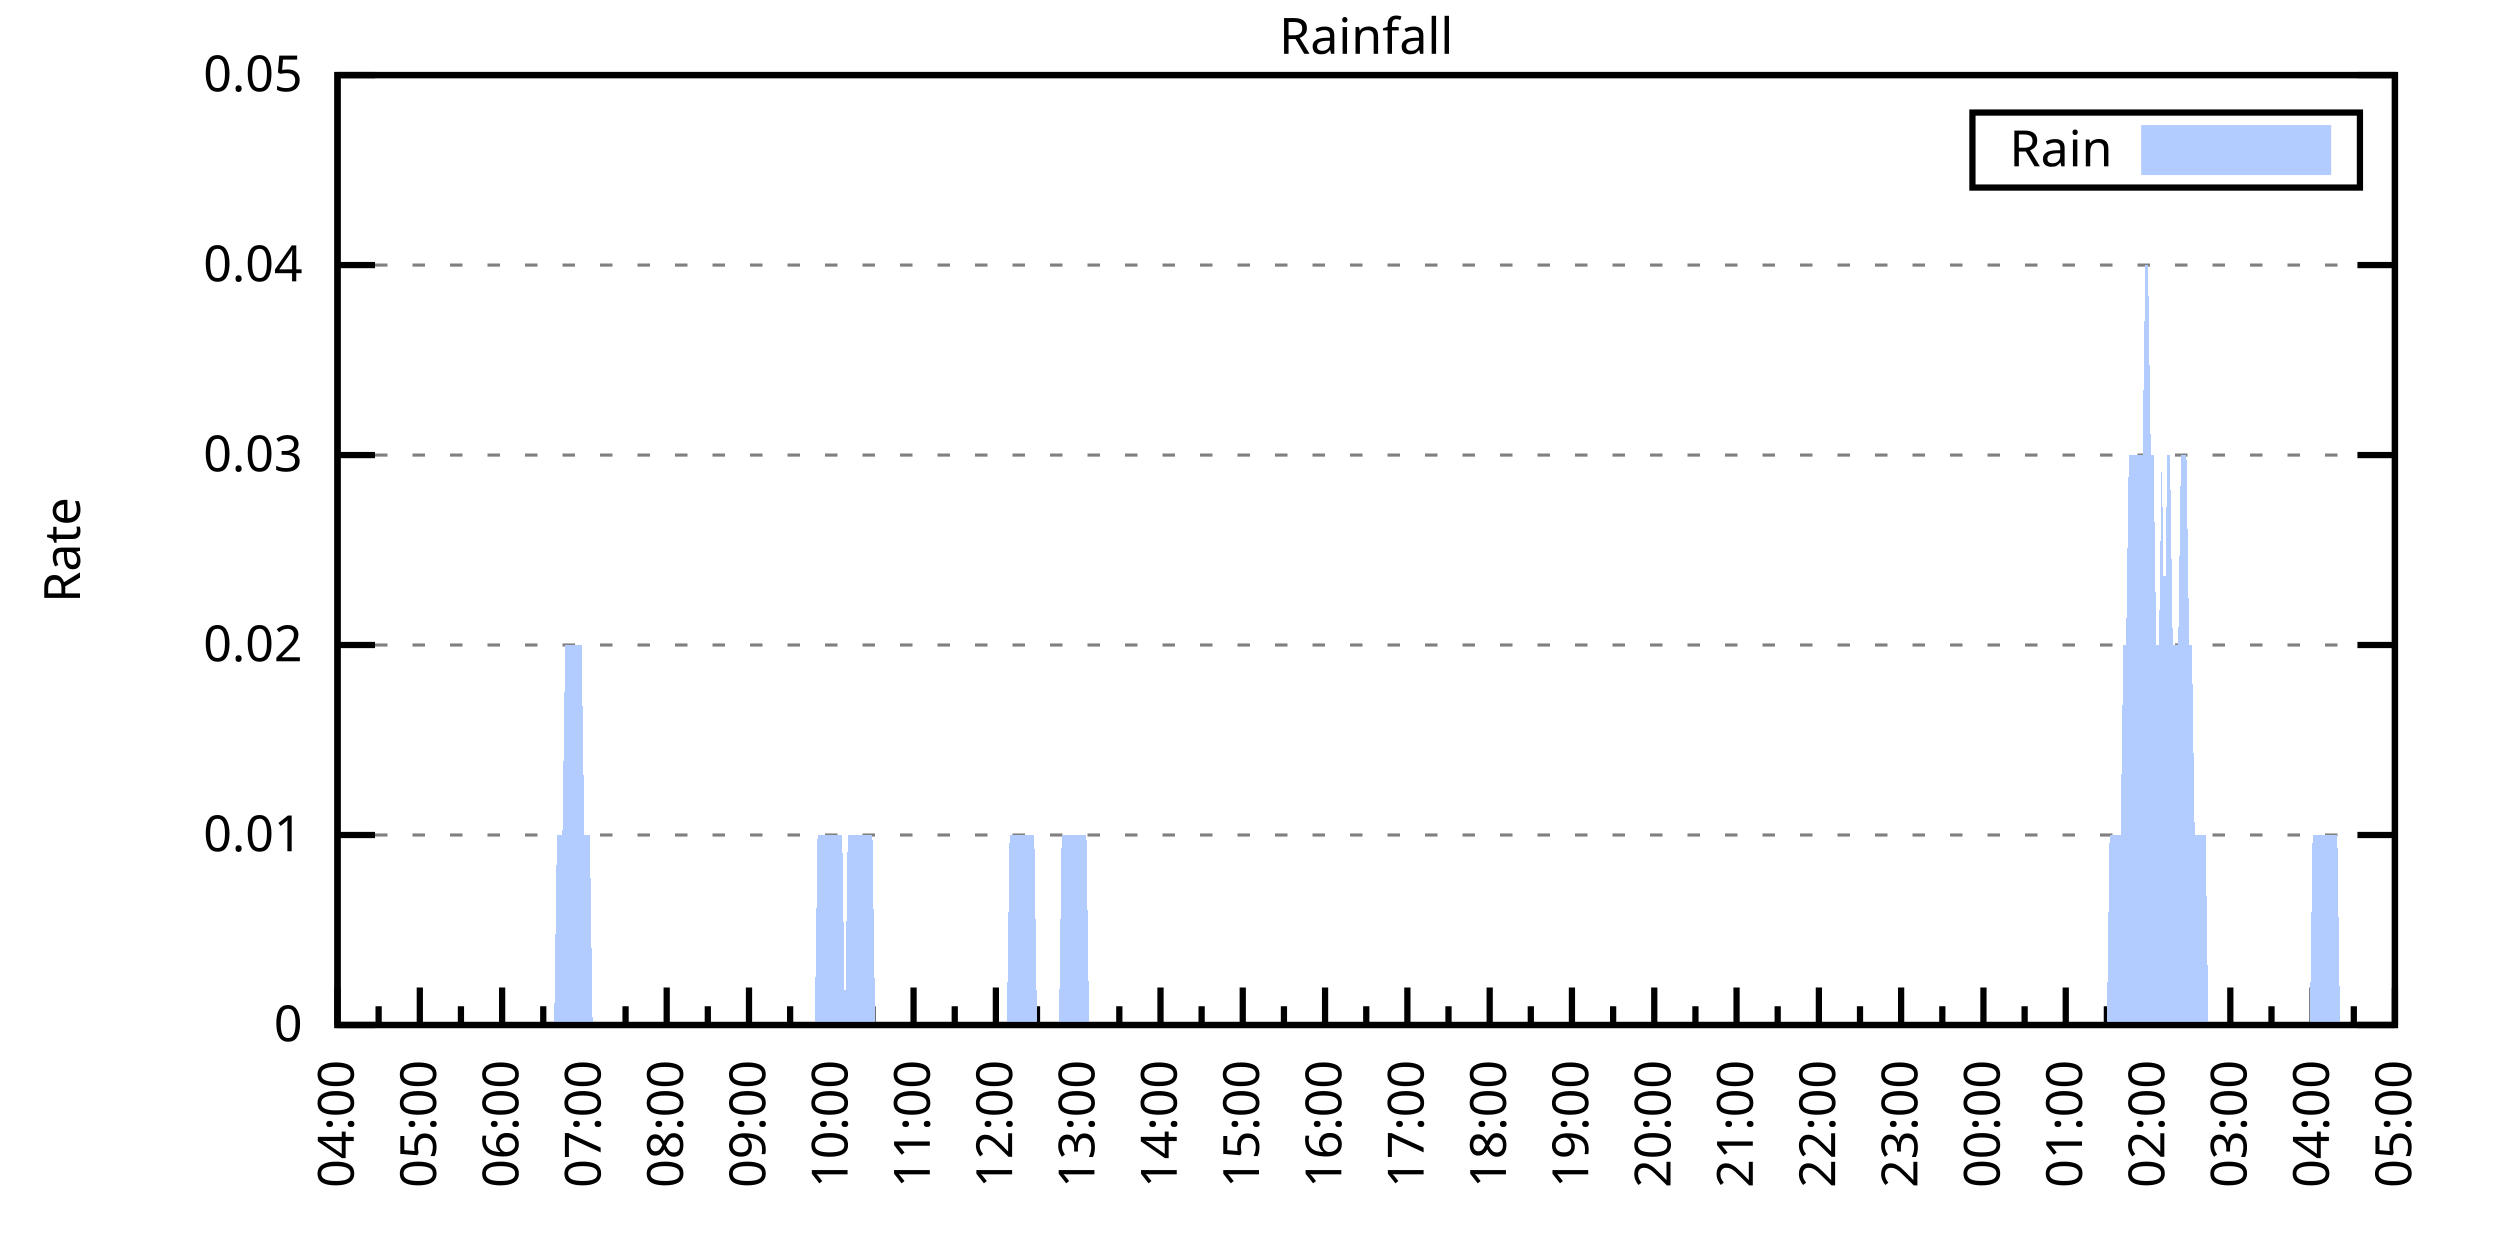
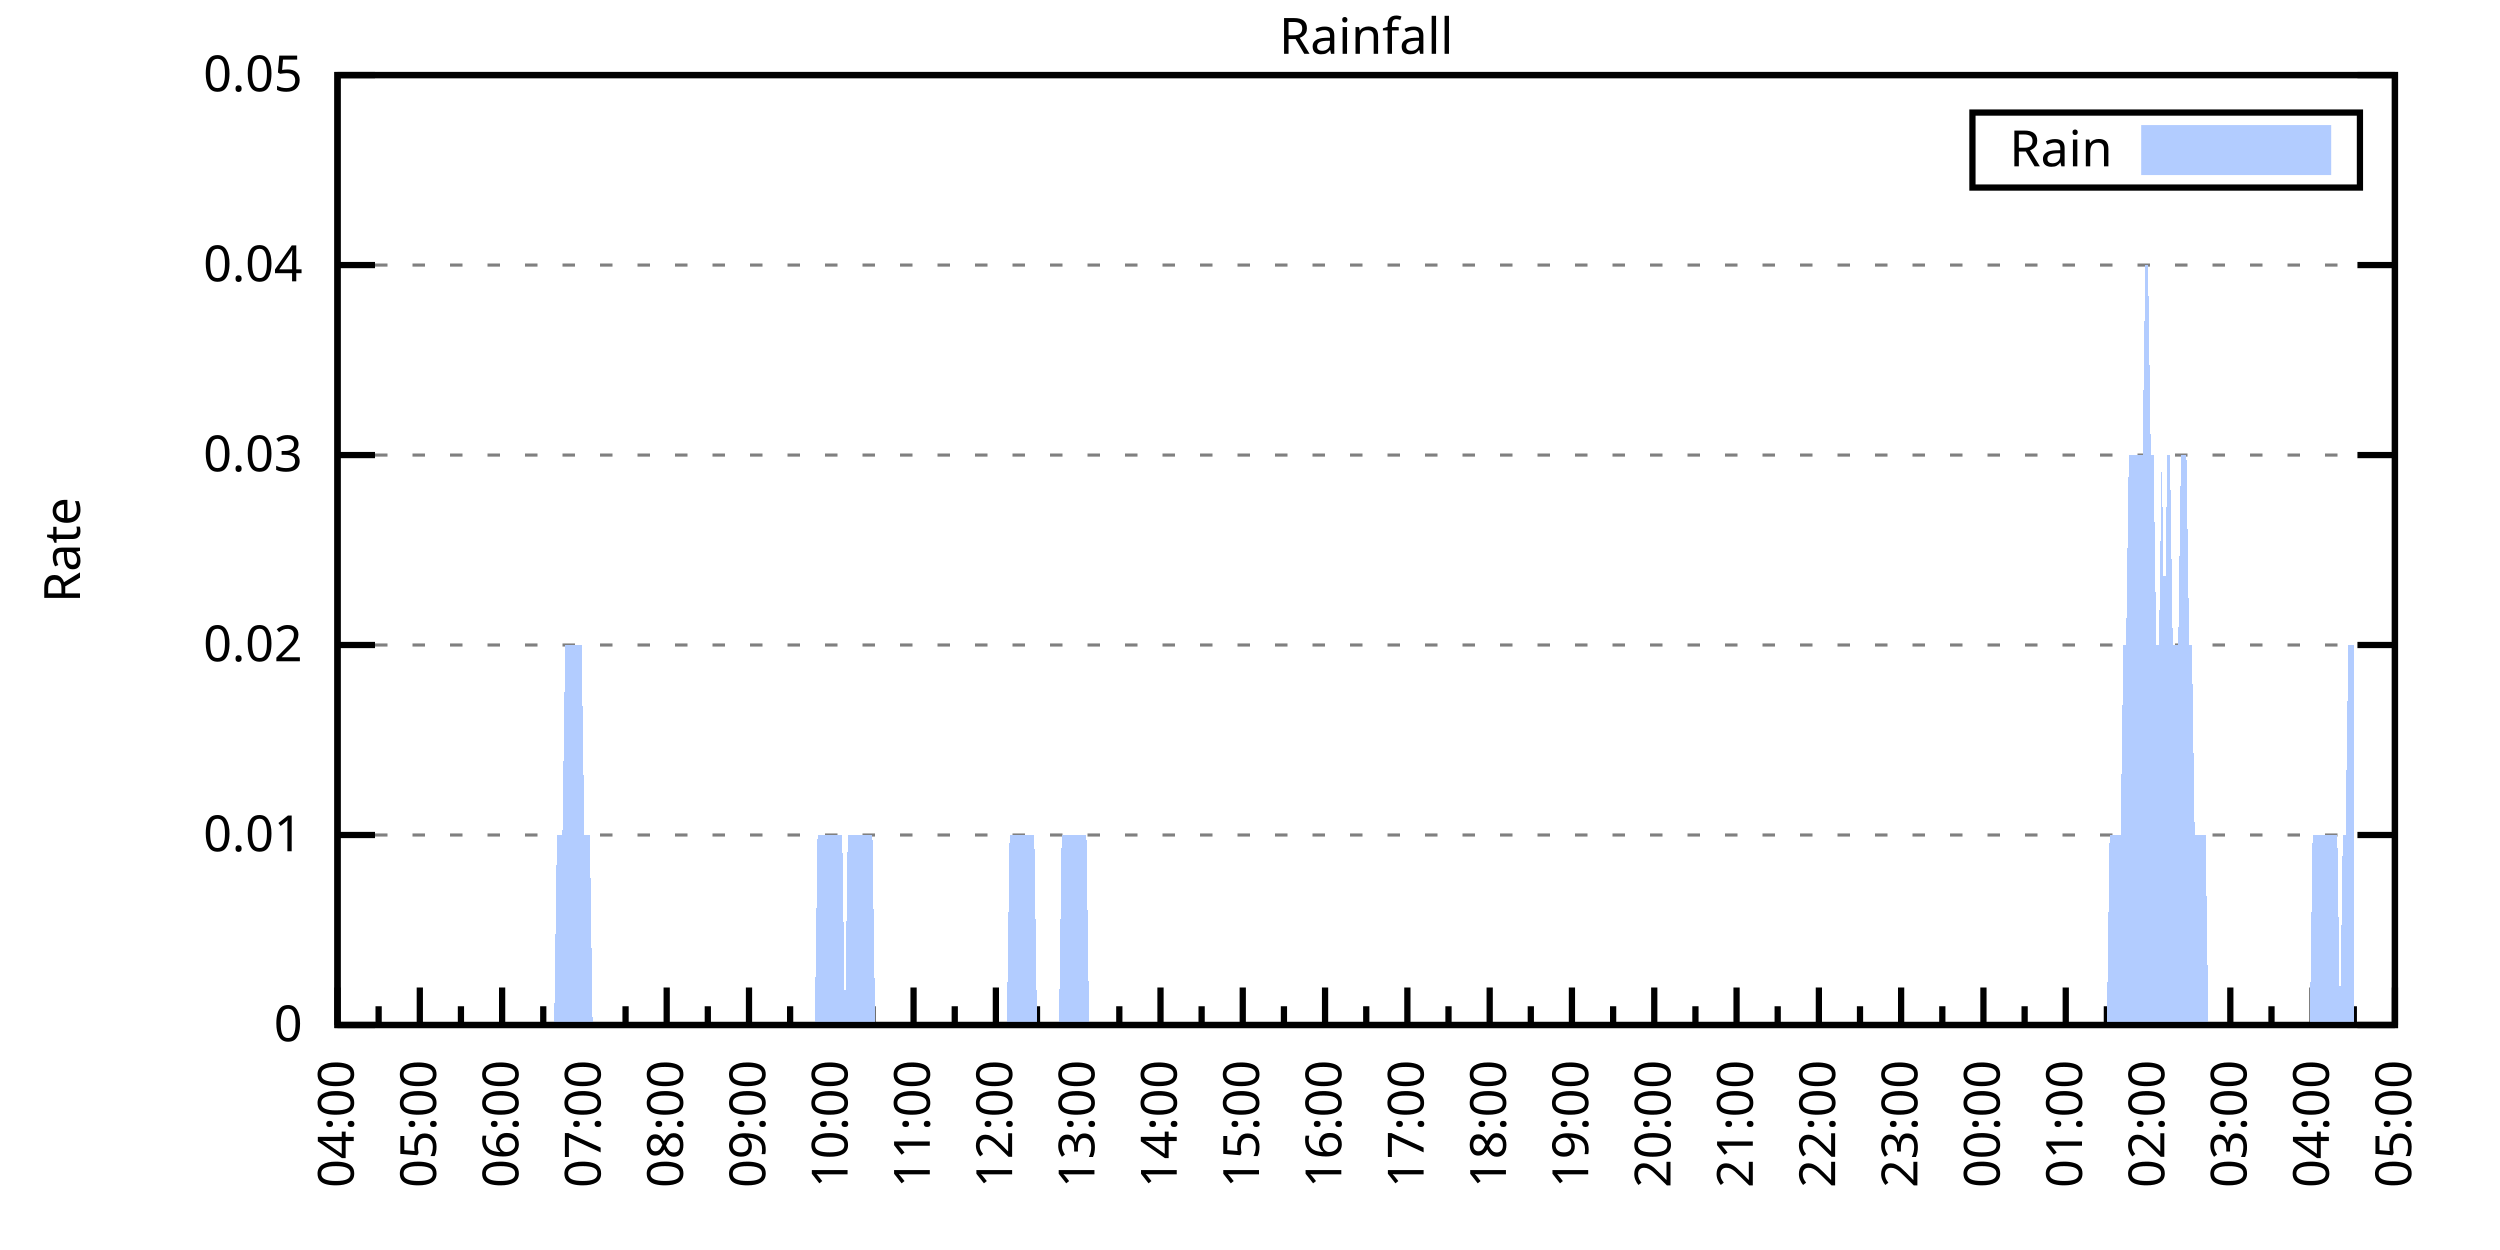
<svg xmlns="http://www.w3.org/2000/svg" xmlns:xlink="http://www.w3.org/1999/xlink" width="400" height="200" viewBox="0 0 400 200">
  <g id="gnuplot_canvas">
    <rect x="0" y="0" width="400" height="200" fill="none" />
    <defs>
      <circle id="gpDot" r="0.5" stroke-width="0.5" stroke="currentColor" />
      <path id="gpPt0" stroke-width="0.333" stroke="currentColor" d="M-1,0 h2 M0,-1 v2" />
      <path id="gpPt1" stroke-width="0.333" stroke="currentColor" d="M-1,-1 L1,1 M1,-1 L-1,1" />
      <path id="gpPt2" stroke-width="0.333" stroke="currentColor" d="M-1,0 L1,0 M0,-1 L0,1 M-1,-1 L1,1 M-1,1 L1,-1" />
      <rect id="gpPt3" stroke-width="0.333" stroke="currentColor" x="-1" y="-1" width="2" height="2" />
      <rect id="gpPt4" stroke-width="0.333" stroke="currentColor" fill="currentColor" x="-1" y="-1" width="2" height="2" />
      <circle id="gpPt5" stroke-width="0.333" stroke="currentColor" cx="0" cy="0" r="1" />
      <use xlink:href="#gpPt5" id="gpPt6" fill="currentColor" stroke="none" />
      <path id="gpPt7" stroke-width="0.333" stroke="currentColor" d="M0,-1.33 L-1.33,0.67 L1.33,0.67 z" />
      <use xlink:href="#gpPt7" id="gpPt8" fill="currentColor" stroke="none" />
      <use xlink:href="#gpPt7" id="gpPt9" stroke="currentColor" transform="rotate(180)" />
      <use xlink:href="#gpPt9" id="gpPt10" fill="currentColor" stroke="none" />
      <use xlink:href="#gpPt3" id="gpPt11" stroke="currentColor" transform="rotate(45)" />
      <use xlink:href="#gpPt11" id="gpPt12" fill="currentColor" stroke="none" />
      <path id="gpPt13" stroke-width="0.333" stroke="currentColor" d="M0,1.330 L1.265,0.411 L0.782,-1.067 L-0.782,-1.076 L-1.265,0.411 z" />
      <use xlink:href="#gpPt13" id="gpPt14" fill="currentColor" stroke="none" />
      <filter id="textbox" filterUnits="objectBoundingBox" x="0" y="0" height="1" width="1">
        <feFlood flood-color="white" flood-opacity="1" result="bgnd" />
        <feComposite in="SourceGraphic" in2="bgnd" operator="atop" />
      </filter>
      <filter id="greybox" filterUnits="objectBoundingBox" x="0" y="0" height="1" width="1">
        <feFlood flood-color="lightgrey" flood-opacity="1" result="grey" />
        <feComposite in="SourceGraphic" in2="grey" operator="atop" />
      </filter>
    </defs>
    <g fill="none" color="white" stroke="currentColor" stroke-width="1.00" stroke-linecap="butt" stroke-linejoin="miter">
</g>
    <g fill="none" color="black" stroke="currentColor" stroke-width="1.00" stroke-linecap="butt" stroke-linejoin="miter">
      <g stroke="none" shape-rendering="crispEdges">
        <polygon fill="rgb(255, 255, 255)" points="54.00,164.00 383.18,164.00 383.18,12.02 54.00,12.02 " />
      </g>
    </g>
    <g fill="none" color="black" stroke="currentColor" stroke-width="1.00" stroke-linecap="butt" stroke-linejoin="miter">
</g>
    <g fill="none" color="black" stroke="black" stroke-width="0.50" stroke-linecap="butt" stroke-linejoin="miter">
</g>
    <g fill="none" color="gray" stroke="currentColor" stroke-width="0.50" stroke-linecap="butt" stroke-linejoin="miter">
      <path stroke="gray" stroke-dasharray="2,4" class="gridline" d="M54.00,164.00 L383.19,164.00  " />
    </g>
    <g fill="none" color="gray" stroke="gray" stroke-width="1.00" stroke-linecap="butt" stroke-linejoin="miter">
</g>
    <g fill="none" color="black" stroke="currentColor" stroke-width="1.00" stroke-linecap="butt" stroke-linejoin="miter">
      <path stroke="black" d="M54.00,164.00 L60.00,164.00 M383.19,164.00 L377.19,164.00  " />
      <g transform="translate(48.40,166.60)" stroke="none" fill="black" font-family="Sans" font-size="8.00" text-anchor="end">
        <text>
          <tspan font-family="Sans"> 0</tspan>
        </text>
      </g>
    </g>
    <g fill="none" color="black" stroke="currentColor" stroke-width="1.00" stroke-linecap="butt" stroke-linejoin="miter">
</g>
    <g fill="none" color="black" stroke="black" stroke-width="0.50" stroke-linecap="butt" stroke-linejoin="miter">
</g>
    <g fill="none" color="gray" stroke="currentColor" stroke-width="0.50" stroke-linecap="butt" stroke-linejoin="miter">
      <path stroke="gray" stroke-dasharray="2,4" class="gridline" d="M54.00,133.60 L383.19,133.60  " />
    </g>
    <g fill="none" color="gray" stroke="gray" stroke-width="1.00" stroke-linecap="butt" stroke-linejoin="miter">
</g>
    <g fill="none" color="black" stroke="currentColor" stroke-width="1.00" stroke-linecap="butt" stroke-linejoin="miter">
      <path stroke="black" d="M54.00,133.60 L60.00,133.60 M383.19,133.60 L377.19,133.60  " />
      <g transform="translate(48.40,136.20)" stroke="none" fill="black" font-family="Sans" font-size="8.00" text-anchor="end">
        <text>
          <tspan font-family="Sans"> 0.01</tspan>
        </text>
      </g>
    </g>
    <g fill="none" color="black" stroke="currentColor" stroke-width="1.00" stroke-linecap="butt" stroke-linejoin="miter">
</g>
    <g fill="none" color="black" stroke="black" stroke-width="0.50" stroke-linecap="butt" stroke-linejoin="miter">
</g>
    <g fill="none" color="gray" stroke="currentColor" stroke-width="0.50" stroke-linecap="butt" stroke-linejoin="miter">
      <path stroke="gray" stroke-dasharray="2,4" class="gridline" d="M54.00,103.20 L383.19,103.20  " />
    </g>
    <g fill="none" color="gray" stroke="gray" stroke-width="1.00" stroke-linecap="butt" stroke-linejoin="miter">
</g>
    <g fill="none" color="black" stroke="currentColor" stroke-width="1.00" stroke-linecap="butt" stroke-linejoin="miter">
      <path stroke="black" d="M54.00,103.20 L60.00,103.20 M383.19,103.20 L377.19,103.20  " />
      <g transform="translate(48.40,105.80)" stroke="none" fill="black" font-family="Sans" font-size="8.00" text-anchor="end">
        <text>
          <tspan font-family="Sans"> 0.02</tspan>
        </text>
      </g>
    </g>
    <g fill="none" color="black" stroke="currentColor" stroke-width="1.00" stroke-linecap="butt" stroke-linejoin="miter">
</g>
    <g fill="none" color="black" stroke="black" stroke-width="0.50" stroke-linecap="butt" stroke-linejoin="miter">
</g>
    <g fill="none" color="gray" stroke="currentColor" stroke-width="0.50" stroke-linecap="butt" stroke-linejoin="miter">
      <path stroke="gray" stroke-dasharray="2,4" class="gridline" d="M54.00,72.81 L383.19,72.81  " />
    </g>
    <g fill="none" color="gray" stroke="gray" stroke-width="1.00" stroke-linecap="butt" stroke-linejoin="miter">
</g>
    <g fill="none" color="black" stroke="currentColor" stroke-width="1.00" stroke-linecap="butt" stroke-linejoin="miter">
      <path stroke="black" d="M54.00,72.81 L60.00,72.81 M383.19,72.81 L377.19,72.81  " />
      <g transform="translate(48.40,75.41)" stroke="none" fill="black" font-family="Sans" font-size="8.00" text-anchor="end">
        <text>
          <tspan font-family="Sans"> 0.03</tspan>
        </text>
      </g>
    </g>
    <g fill="none" color="black" stroke="currentColor" stroke-width="1.00" stroke-linecap="butt" stroke-linejoin="miter">
</g>
    <g fill="none" color="black" stroke="black" stroke-width="0.50" stroke-linecap="butt" stroke-linejoin="miter">
</g>
    <g fill="none" color="gray" stroke="currentColor" stroke-width="0.50" stroke-linecap="butt" stroke-linejoin="miter">
      <path stroke="gray" stroke-dasharray="2,4" class="gridline" d="M54.00,42.41 L383.19,42.41  " />
    </g>
    <g fill="none" color="gray" stroke="gray" stroke-width="1.00" stroke-linecap="butt" stroke-linejoin="miter">
</g>
    <g fill="none" color="black" stroke="currentColor" stroke-width="1.00" stroke-linecap="butt" stroke-linejoin="miter">
      <path stroke="black" d="M54.00,42.41 L60.00,42.41 M383.19,42.41 L377.19,42.41  " />
      <g transform="translate(48.40,45.01)" stroke="none" fill="black" font-family="Sans" font-size="8.00" text-anchor="end">
        <text>
          <tspan font-family="Sans"> 0.04</tspan>
        </text>
      </g>
    </g>
    <g fill="none" color="black" stroke="currentColor" stroke-width="1.00" stroke-linecap="butt" stroke-linejoin="miter">
</g>
    <g fill="none" color="black" stroke="black" stroke-width="0.50" stroke-linecap="butt" stroke-linejoin="miter">
</g>
    <g fill="none" color="gray" stroke="currentColor" stroke-width="0.50" stroke-linecap="butt" stroke-linejoin="miter">
      <path stroke="gray" stroke-dasharray="2,4" class="gridline" d="M54.00,12.01 L383.19,12.01  " />
    </g>
    <g fill="none" color="gray" stroke="gray" stroke-width="1.00" stroke-linecap="butt" stroke-linejoin="miter">
</g>
    <g fill="none" color="black" stroke="currentColor" stroke-width="1.00" stroke-linecap="butt" stroke-linejoin="miter">
      <path stroke="black" d="M54.00,12.01 L60.00,12.01 M383.19,12.01 L377.19,12.01  " />
      <g transform="translate(48.40,14.61)" stroke="none" fill="black" font-family="Sans" font-size="8.00" text-anchor="end">
        <text>
          <tspan font-family="Sans"> 0.05</tspan>
        </text>
      </g>
    </g>
    <g fill="none" color="black" stroke="currentColor" stroke-width="1.00" stroke-linecap="butt" stroke-linejoin="miter">
      <path stroke="black" d="M54.00,164.00 L54.00,158.00  " />
      <g transform="translate(56.60,169.60) rotate(270)" stroke="none" fill="black" font-family="Sans" font-size="8.00" text-anchor="end">
        <text>
          <tspan font-family="Sans">04:00</tspan>
        </text>
      </g>
    </g>
    <g fill="none" color="black" stroke="currentColor" stroke-width="1.00" stroke-linecap="butt" stroke-linejoin="miter">
      <path stroke="black" d="M60.58,164.00 L60.58,161.00 M67.17,164.00 L67.17,158.00  " />
      <g transform="translate(69.77,169.60) rotate(270)" stroke="none" fill="black" font-family="Sans" font-size="8.00" text-anchor="end">
        <text>
          <tspan font-family="Sans">05:00</tspan>
        </text>
      </g>
    </g>
    <g fill="none" color="black" stroke="currentColor" stroke-width="1.00" stroke-linecap="butt" stroke-linejoin="miter">
      <path stroke="black" d="M73.75,164.00 L73.75,161.00 M80.34,164.00 L80.34,158.00  " />
      <g transform="translate(82.94,169.60) rotate(270)" stroke="none" fill="black" font-family="Sans" font-size="8.00" text-anchor="end">
        <text>
          <tspan font-family="Sans">06:00</tspan>
        </text>
      </g>
    </g>
    <g fill="none" color="black" stroke="currentColor" stroke-width="1.00" stroke-linecap="butt" stroke-linejoin="miter">
      <path stroke="black" d="M86.92,164.00 L86.92,161.00 M93.50,164.00 L93.50,158.00  " />
      <g transform="translate(96.10,169.60) rotate(270)" stroke="none" fill="black" font-family="Sans" font-size="8.00" text-anchor="end">
        <text>
          <tspan font-family="Sans">07:00</tspan>
        </text>
      </g>
    </g>
    <g fill="none" color="black" stroke="currentColor" stroke-width="1.00" stroke-linecap="butt" stroke-linejoin="miter">
      <path stroke="black" d="M100.09,164.00 L100.09,161.00 M106.67,164.00 L106.67,158.00  " />
      <g transform="translate(109.27,169.60) rotate(270)" stroke="none" fill="black" font-family="Sans" font-size="8.00" text-anchor="end">
        <text>
          <tspan font-family="Sans">08:00</tspan>
        </text>
      </g>
    </g>
    <g fill="none" color="black" stroke="currentColor" stroke-width="1.00" stroke-linecap="butt" stroke-linejoin="miter">
      <path stroke="black" d="M113.25,164.00 L113.25,161.00 M119.84,164.00 L119.84,158.00  " />
      <g transform="translate(122.44,169.60) rotate(270)" stroke="none" fill="black" font-family="Sans" font-size="8.00" text-anchor="end">
        <text>
          <tspan font-family="Sans">09:00</tspan>
        </text>
      </g>
    </g>
    <g fill="none" color="black" stroke="currentColor" stroke-width="1.00" stroke-linecap="butt" stroke-linejoin="miter">
      <path stroke="black" d="M126.42,164.00 L126.42,161.00 M133.01,164.00 L133.01,158.00  " />
      <g transform="translate(135.61,169.60) rotate(270)" stroke="none" fill="black" font-family="Sans" font-size="8.00" text-anchor="end">
        <text>
          <tspan font-family="Sans">10:00</tspan>
        </text>
      </g>
    </g>
    <g fill="none" color="black" stroke="currentColor" stroke-width="1.00" stroke-linecap="butt" stroke-linejoin="miter">
      <path stroke="black" d="M139.59,164.00 L139.59,161.00 M146.17,164.00 L146.17,158.00  " />
      <g transform="translate(148.77,169.60) rotate(270)" stroke="none" fill="black" font-family="Sans" font-size="8.00" text-anchor="end">
        <text>
          <tspan font-family="Sans">11:00</tspan>
        </text>
      </g>
    </g>
    <g fill="none" color="black" stroke="currentColor" stroke-width="1.00" stroke-linecap="butt" stroke-linejoin="miter">
      <path stroke="black" d="M152.76,164.00 L152.76,161.00 M159.34,164.00 L159.34,158.00  " />
      <g transform="translate(161.94,169.60) rotate(270)" stroke="none" fill="black" font-family="Sans" font-size="8.00" text-anchor="end">
        <text>
          <tspan font-family="Sans">12:00</tspan>
        </text>
      </g>
    </g>
    <g fill="none" color="black" stroke="currentColor" stroke-width="1.00" stroke-linecap="butt" stroke-linejoin="miter">
      <path stroke="black" d="M165.92,164.00 L165.92,161.00 M172.51,164.00 L172.51,158.00  " />
      <g transform="translate(175.11,169.60) rotate(270)" stroke="none" fill="black" font-family="Sans" font-size="8.00" text-anchor="end">
        <text>
          <tspan font-family="Sans">13:00</tspan>
        </text>
      </g>
    </g>
    <g fill="none" color="black" stroke="currentColor" stroke-width="1.00" stroke-linecap="butt" stroke-linejoin="miter">
      <path stroke="black" d="M179.09,164.00 L179.09,161.00 M185.68,164.00 L185.68,158.00  " />
      <g transform="translate(188.28,169.60) rotate(270)" stroke="none" fill="black" font-family="Sans" font-size="8.00" text-anchor="end">
        <text>
          <tspan font-family="Sans">14:00</tspan>
        </text>
      </g>
    </g>
    <g fill="none" color="black" stroke="currentColor" stroke-width="1.00" stroke-linecap="butt" stroke-linejoin="miter">
      <path stroke="black" d="M192.26,164.00 L192.26,161.00 M198.84,164.00 L198.84,158.00  " />
      <g transform="translate(201.44,169.60) rotate(270)" stroke="none" fill="black" font-family="Sans" font-size="8.00" text-anchor="end">
        <text>
          <tspan font-family="Sans">15:00</tspan>
        </text>
      </g>
    </g>
    <g fill="none" color="black" stroke="currentColor" stroke-width="1.00" stroke-linecap="butt" stroke-linejoin="miter">
      <path stroke="black" d="M205.43,164.00 L205.43,161.00 M212.01,164.00 L212.01,158.00  " />
      <g transform="translate(214.61,169.60) rotate(270)" stroke="none" fill="black" font-family="Sans" font-size="8.00" text-anchor="end">
        <text>
          <tspan font-family="Sans">16:00</tspan>
        </text>
      </g>
    </g>
    <g fill="none" color="black" stroke="currentColor" stroke-width="1.00" stroke-linecap="butt" stroke-linejoin="miter">
      <path stroke="black" d="M218.60,164.00 L218.60,161.00 M225.18,164.00 L225.18,158.00  " />
      <g transform="translate(227.78,169.60) rotate(270)" stroke="none" fill="black" font-family="Sans" font-size="8.00" text-anchor="end">
        <text>
          <tspan font-family="Sans">17:00</tspan>
        </text>
      </g>
    </g>
    <g fill="none" color="black" stroke="currentColor" stroke-width="1.00" stroke-linecap="butt" stroke-linejoin="miter">
      <path stroke="black" d="M231.76,164.00 L231.76,161.00 M238.35,164.00 L238.35,158.00  " />
      <g transform="translate(240.95,169.60) rotate(270)" stroke="none" fill="black" font-family="Sans" font-size="8.00" text-anchor="end">
        <text>
          <tspan font-family="Sans">18:00</tspan>
        </text>
      </g>
    </g>
    <g fill="none" color="black" stroke="currentColor" stroke-width="1.00" stroke-linecap="butt" stroke-linejoin="miter">
      <path stroke="black" d="M244.93,164.00 L244.93,161.00 M251.51,164.00 L251.51,158.00  " />
      <g transform="translate(254.11,169.60) rotate(270)" stroke="none" fill="black" font-family="Sans" font-size="8.00" text-anchor="end">
        <text>
          <tspan font-family="Sans">19:00</tspan>
        </text>
      </g>
    </g>
    <g fill="none" color="black" stroke="currentColor" stroke-width="1.00" stroke-linecap="butt" stroke-linejoin="miter">
      <path stroke="black" d="M258.10,164.00 L258.10,161.00 M264.68,164.00 L264.68,158.00  " />
      <g transform="translate(267.28,169.60) rotate(270)" stroke="none" fill="black" font-family="Sans" font-size="8.00" text-anchor="end">
        <text>
          <tspan font-family="Sans">20:00</tspan>
        </text>
      </g>
    </g>
    <g fill="none" color="black" stroke="currentColor" stroke-width="1.00" stroke-linecap="butt" stroke-linejoin="miter">
      <path stroke="black" d="M271.27,164.00 L271.27,161.00 M277.85,164.00 L277.85,158.00  " />
      <g transform="translate(280.45,169.60) rotate(270)" stroke="none" fill="black" font-family="Sans" font-size="8.00" text-anchor="end">
        <text>
          <tspan font-family="Sans">21:00</tspan>
        </text>
      </g>
    </g>
    <g fill="none" color="black" stroke="currentColor" stroke-width="1.00" stroke-linecap="butt" stroke-linejoin="miter">
      <path stroke="black" d="M284.43,164.00 L284.43,161.00 M291.02,164.00 L291.02,158.00  " />
      <g transform="translate(293.62,169.60) rotate(270)" stroke="none" fill="black" font-family="Sans" font-size="8.00" text-anchor="end">
        <text>
          <tspan font-family="Sans">22:00</tspan>
        </text>
      </g>
    </g>
    <g fill="none" color="black" stroke="currentColor" stroke-width="1.00" stroke-linecap="butt" stroke-linejoin="miter">
      <path stroke="black" d="M297.60,164.00 L297.60,161.00 M304.18,164.00 L304.18,158.00  " />
      <g transform="translate(306.78,169.60) rotate(270)" stroke="none" fill="black" font-family="Sans" font-size="8.00" text-anchor="end">
        <text>
          <tspan font-family="Sans">23:00</tspan>
        </text>
      </g>
    </g>
    <g fill="none" color="black" stroke="currentColor" stroke-width="1.00" stroke-linecap="butt" stroke-linejoin="miter">
      <path stroke="black" d="M310.77,164.00 L310.77,161.00 M317.35,164.00 L317.35,158.00  " />
      <g transform="translate(319.95,169.60) rotate(270)" stroke="none" fill="black" font-family="Sans" font-size="8.00" text-anchor="end">
        <text>
          <tspan font-family="Sans">00:00</tspan>
        </text>
      </g>
    </g>
    <g fill="none" color="black" stroke="currentColor" stroke-width="1.00" stroke-linecap="butt" stroke-linejoin="miter">
      <path stroke="black" d="M323.94,164.00 L323.94,161.00 M330.52,164.00 L330.52,158.00  " />
      <g transform="translate(333.12,169.60) rotate(270)" stroke="none" fill="black" font-family="Sans" font-size="8.00" text-anchor="end">
        <text>
          <tspan font-family="Sans">01:00</tspan>
        </text>
      </g>
    </g>
    <g fill="none" color="black" stroke="currentColor" stroke-width="1.00" stroke-linecap="butt" stroke-linejoin="miter">
      <path stroke="black" d="M337.10,164.00 L337.10,161.00 M343.69,164.00 L343.69,158.00  " />
      <g transform="translate(346.29,169.60) rotate(270)" stroke="none" fill="black" font-family="Sans" font-size="8.00" text-anchor="end">
        <text>
          <tspan font-family="Sans">02:00</tspan>
        </text>
      </g>
    </g>
    <g fill="none" color="black" stroke="currentColor" stroke-width="1.00" stroke-linecap="butt" stroke-linejoin="miter">
      <path stroke="black" d="M350.27,164.00 L350.27,161.00 M356.85,164.00 L356.85,158.00  " />
      <g transform="translate(359.45,169.60) rotate(270)" stroke="none" fill="black" font-family="Sans" font-size="8.00" text-anchor="end">
        <text>
          <tspan font-family="Sans">03:00</tspan>
        </text>
      </g>
    </g>
    <g fill="none" color="black" stroke="currentColor" stroke-width="1.00" stroke-linecap="butt" stroke-linejoin="miter">
      <path stroke="black" d="M363.44,164.00 L363.44,161.00 M370.02,164.00 L370.02,158.00  " />
      <g transform="translate(372.62,169.60) rotate(270)" stroke="none" fill="black" font-family="Sans" font-size="8.00" text-anchor="end">
        <text>
          <tspan font-family="Sans">04:00</tspan>
        </text>
      </g>
    </g>
    <g fill="none" color="black" stroke="currentColor" stroke-width="1.00" stroke-linecap="butt" stroke-linejoin="miter">
      <path stroke="black" d="M376.61,164.00 L376.61,161.00 M383.19,164.00 L383.19,158.00  " />
      <g transform="translate(385.79,169.60) rotate(270)" stroke="none" fill="black" font-family="Sans" font-size="8.00" text-anchor="end">
        <text>
          <tspan font-family="Sans">05:00</tspan>
        </text>
      </g>
    </g>
    <g fill="none" color="black" stroke="currentColor" stroke-width="1.00" stroke-linecap="butt" stroke-linejoin="miter">
</g>
    <g fill="none" color="black" stroke="currentColor" stroke-width="1.00" stroke-linecap="butt" stroke-linejoin="miter">
      <path stroke="black" d="M54.00,12.01 L54.00,164.00 L383.19,164.00 L383.19,12.01 L54.00,12.01 Z  " />
    </g>
    <g fill="none" color="black" stroke="currentColor" stroke-width="1.00" stroke-linecap="butt" stroke-linejoin="miter">
      <g transform="translate(12.80,88.01) rotate(270)" stroke="none" fill="black" font-family="Sans" font-size="8.00" text-anchor="middle">
        <text>
          <tspan font-family="Sans">Rate</tspan>
        </text>
      </g>
    </g>
    <g fill="none" color="black" stroke="currentColor" stroke-width="1.00" stroke-linecap="butt" stroke-linejoin="miter">
</g>
    <g fill="none" color="black" stroke="currentColor" stroke-width="1.00" stroke-linecap="butt" stroke-linejoin="miter">
      <path stroke="black" d="M315.59,30.01 L315.59,18.01 L377.59,18.01 L377.59,30.01 L315.59,30.01 Z  " />
    </g>
    <g id="Rainfall_plot_1">
      <g fill="none" color="white" stroke="black" stroke-width="2.00" stroke-linecap="butt" stroke-linejoin="miter">
</g>
      <g fill="none" color="black" stroke="currentColor" stroke-width="2.00" stroke-linecap="butt" stroke-linejoin="miter">
        <g transform="translate(337.99,26.61)" stroke="none" fill="black" font-family="Sans" font-size="8.00" text-anchor="end">
          <text>
            <tspan font-family="Sans">Rain</tspan>
          </text>
        </g>
      </g>
      <g fill="none" color="black" stroke="currentColor" stroke-width="2.00" stroke-linecap="butt" stroke-linejoin="miter">
        <g stroke="none" shape-rendering="crispEdges">
          <polygon fill="rgb(178, 204, 255)" points="343.59,27.01 371.99,27.01 371.99,21.01 343.59,21.01 " />
        </g>
        <path stroke="rgb(178, 204, 255)" d="M343.59,27.01 L371.99,27.01 L371.99,21.01 L343.59,21.01 L343.59,27.01 Z  " />
      </g>
      <g fill="none" color="black" stroke="currentColor" stroke-width="2.00" stroke-linecap="butt" stroke-linejoin="miter">
        <g stroke="none" shape-rendering="crispEdges">
-           <polygon fill="rgb(178, 204, 255)" points="58.83,164.00 59.27,164.00 59.71,164.00 60.14,164.00 60.58,164.00 61.02,164.00 61.46,164.00 61.90,164.00 62.34,164.00 62.78,164.00 63.22,164.00 63.66,164.00 64.10,164.00 64.53,164.00 64.97,164.00 65.41,164.00 65.85,164.00 66.29,164.00 66.73,164.00 67.17,164.00 67.61,164.00 68.05,164.00 68.48,164.00 68.92,164.00 69.36,164.00 69.80,164.00 70.24,164.00 70.68,164.00 71.12,164.00 71.56,164.00 72.00,164.00 72.43,164.00 72.87,164.00 73.31,164.00 73.75,164.00 74.19,164.00 74.63,164.00 75.07,164.00 75.51,164.00 75.95,164.00 76.38,164.00 76.82,164.00 77.26,164.00 77.70,164.00 78.14,164.00 78.58,164.00 79.02,164.00 79.46,164.00 79.90,164.00 80.34,164.00 80.77,164.00 81.21,164.00 81.65,164.00 82.09,164.00 82.53,164.00 82.97,164.00 83.41,164.00 83.85,164.00 84.29,164.00 84.72,164.00 85.16,164.00 85.60,164.00 86.04,164.00 86.48,164.00 86.92,164.00 87.36,164.00 87.80,164.00 88.24,164.00 88.67,164.00 89.11,133.60 89.55,133.60 89.99,133.60 90.43,103.20 90.87,103.20 91.31,103.20 91.75,103.20 92.19,103.20 92.62,103.20 93.06,103.20 93.50,133.60 93.94,133.60 94.38,133.60 94.82,164.00 95.26,164.00 95.70,164.00 96.14,164.00 96.58,164.00 97.01,164.00 97.45,164.00 97.89,164.00 98.33,164.00 98.77,164.00 99.21,164.00 99.65,164.00 100.09,164.00 100.53,164.00 100.96,164.00 101.40,164.00 101.84,164.00 102.28,164.00 102.72,164.00 103.16,164.00 103.60,164.00 104.04,164.00 104.48,164.00 104.91,164.00 105.35,164.00 105.79,164.00 106.23,164.00 106.67,164.00 107.11,164.00 107.55,164.00 107.99,164.00 108.43,164.00 108.87,164.00 109.30,164.00 109.74,164.00 110.18,164.00 110.62,164.00 111.06,164.00 111.50,164.00 111.94,164.00 112.38,164.00 112.82,164.00 113.25,164.00 113.69,164.00 114.13,164.00 114.57,164.00 115.01,164.00 115.45,164.00 115.89,164.00 116.33,164.00 116.77,164.00 117.20,164.00 117.64,164.00 118.08,164.00 118.52,164.00 118.96,164.00 119.40,164.00 119.84,164.00 120.28,164.00 120.72,164.00 121.15,164.00 121.59,164.00 122.03,164.00 122.47,164.00 122.91,164.00 123.35,164.00 123.79,164.00 124.23,164.00 124.67,164.00 125.11,164.00 125.54,164.00 125.98,164.00 126.42,164.00 126.86,164.00 127.30,164.00 127.74,164.00 128.18,164.00 128.62,164.00 129.06,164.00 129.49,164.00 129.93,164.00 130.37,164.00 130.81,133.60 131.25,133.60 131.69,133.60 132.13,133.60 132.57,133.60 133.01,133.60 133.44,133.60 133.88,133.60 134.32,133.60 134.76,133.60 135.20,164.00 135.64,133.60 136.08,133.60 136.52,133.60 136.96,133.60 137.39,133.60 137.83,133.60 138.27,133.60 138.71,133.60 139.15,133.60 139.59,133.60 140.03,164.00 140.47,164.00 140.91,164.00 141.35,164.00 141.78,164.00 142.22,164.00 142.66,164.00 143.10,164.00 143.54,164.00 143.98,164.00 144.42,164.00 144.86,164.00 145.30,164.00 145.73,164.00 146.17,164.00 146.61,164.00 147.05,164.00 147.49,164.00 147.93,164.00 148.37,164.00 148.81,164.00 149.25,164.00 149.68,164.00 150.12,164.00 150.56,164.00 151.00,164.00 151.44,164.00 151.88,164.00 152.32,164.00 152.76,164.00 153.20,164.00 153.63,164.00 154.07,164.00 154.51,164.00 154.95,164.00 155.39,164.00 155.83,164.00 156.27,164.00 156.71,164.00 157.15,164.00 157.59,164.00 158.02,164.00 158.46,164.00 158.90,164.00 159.34,164.00 159.78,164.00 160.22,164.00 160.66,164.00 161.10,164.00 161.54,133.60 161.97,133.60 162.41,133.60 162.85,133.60 163.29,133.60 163.73,133.60 164.17,133.60 164.61,133.60 165.05,133.60 165.49,133.60 165.92,164.00 166.36,164.00 166.80,164.00 167.24,164.00 167.68,164.00 168.12,164.00 168.56,164.00 169.00,164.00 169.44,164.00 169.87,133.60 170.31,133.60 170.75,133.60 171.19,133.60 171.63,133.60 172.07,133.60 172.51,133.60 172.95,133.60 173.39,133.60 173.83,133.60 174.26,164.00 174.70,164.00 175.14,164.00 175.58,164.00 176.02,164.00 176.46,164.00 176.90,164.00 177.34,164.00 177.78,164.00 178.21,164.00 178.65,164.00 179.09,164.00 179.53,164.00 179.97,164.00 180.41,164.00 180.85,164.00 181.29,164.00 181.73,164.00 182.16,164.00 182.60,164.00 183.04,164.00 183.48,164.00 183.92,164.00 184.36,164.00 184.80,164.00 185.24,164.00 185.68,164.00 186.11,164.00 186.55,164.00 186.99,164.00 187.43,164.00 187.87,164.00 188.31,164.00 188.75,164.00 189.19,164.00 189.63,164.00 190.07,164.00 190.50,164.00 190.94,164.00 191.38,164.00 191.82,164.00 192.26,164.00 192.70,164.00 193.14,164.00 193.58,164.00 194.02,164.00 194.45,164.00 194.89,164.00 195.33,164.00 195.77,164.00 196.21,164.00 196.65,164.00 197.09,164.00 197.53,164.00 197.97,164.00 198.40,164.00 198.84,164.00 199.28,164.00 199.72,164.00 200.16,164.00 200.60,164.00 201.04,164.00 201.48,164.00 201.92,164.00 202.35,164.00 202.79,164.00 203.23,164.00 203.67,164.00 204.11,164.00 204.55,164.00 204.99,164.00 205.43,164.00 205.87,164.00 206.31,164.00 206.74,164.00 207.18,164.00 207.62,164.00 208.06,164.00 208.50,164.00 208.94,164.00 209.38,164.00 209.82,164.00 210.26,164.00 210.69,164.00 211.13,164.00 211.57,164.00 212.01,164.00 212.45,164.00 212.89,164.00 213.33,164.00 213.77,164.00 214.21,164.00 214.64,164.00 215.08,164.00 215.52,164.00 215.96,164.00 216.40,164.00 216.84,164.00 217.28,164.00 217.72,164.00 218.16,164.00 218.60,164.00 219.03,164.00 219.47,164.00 219.91,164.00 220.35,164.00 220.79,164.00 221.23,164.00 221.67,164.00 222.11,164.00 222.55,164.00 222.98,164.00 223.42,164.00 223.86,164.00 224.30,164.00 224.74,164.00 225.18,164.00 225.62,164.00 226.06,164.00 226.50,164.00 226.93,164.00 227.37,164.00 227.81,164.00 228.25,164.00 228.69,164.00 229.13,164.00 229.57,164.00 230.01,164.00 230.45,164.00 230.88,164.00 231.32,164.00 231.76,164.00 232.20,164.00 232.64,164.00 233.08,164.00 233.52,164.00 233.96,164.00 234.40,164.00 234.84,164.00 235.27,164.00 235.71,164.00 236.15,164.00 236.59,164.00 237.03,164.00 237.47,164.00 237.91,164.00 238.35,164.00 238.79,164.00 239.22,164.00 239.66,164.00 240.10,164.00 240.54,164.00 240.98,164.00 241.42,164.00 241.86,164.00 242.30,164.00 242.74,164.00 243.17,164.00 243.61,164.00 244.05,164.00 244.49,164.00 244.93,164.00 245.37,164.00 245.81,164.00 246.25,164.00 246.69,164.00 247.12,164.00 247.56,164.00 248.00,164.00 248.44,164.00 248.88,164.00 249.32,164.00 249.76,164.00 250.20,164.00 250.64,164.00 251.08,164.00 251.51,164.00 251.95,164.00 252.39,164.00 252.83,164.00 253.27,164.00 253.71,164.00 254.15,164.00 254.59,164.00 255.03,164.00 255.46,164.00 255.90,164.00 256.34,164.00 256.78,164.00 257.22,164.00 257.66,164.00 258.10,164.00 258.54,164.00 258.98,164.00 259.41,164.00 259.85,164.00 260.29,164.00 260.73,164.00 261.17,164.00 261.61,164.00 262.05,164.00 262.49,164.00 262.93,164.00 263.36,164.00 263.80,164.00 264.24,164.00 264.68,164.00 265.12,164.00 265.56,164.00 266.00,164.00 266.44,164.00 266.88,164.00 267.32,164.00 267.75,164.00 268.19,164.00 268.63,164.00 269.07,164.00 269.51,164.00 269.95,164.00 270.39,164.00 270.83,164.00 271.27,164.00 271.70,164.00 272.14,164.00 272.58,164.00 273.02,164.00 273.46,164.00 273.90,164.00 274.34,164.00 274.78,164.00 275.22,164.00 275.65,164.00 276.09,164.00 276.53,164.00 276.97,164.00 277.41,164.00 277.85,164.00 278.29,164.00 278.73,164.00 279.17,164.00 279.60,164.00 280.04,164.00 280.48,164.00 280.92,164.00 281.36,164.00 281.80,164.00 282.24,164.00 282.68,164.00 283.12,164.00 283.56,164.00 283.99,164.00 284.43,164.00 284.87,164.00 285.31,164.00 285.75,164.00 286.19,164.00 286.63,164.00 287.07,164.00 287.51,164.00 287.94,164.00 288.38,164.00 288.82,164.00 289.26,164.00 289.70,164.00 290.14,164.00 290.58,164.00 291.02,164.00 291.46,164.00 291.89,164.00 292.33,164.00 292.77,164.00 293.21,164.00 293.65,164.00 294.09,164.00 294.53,164.00 294.97,164.00 295.41,164.00 295.84,164.00 296.28,164.00 296.72,164.00 297.16,164.00 297.60,164.00 298.04,164.00 298.48,164.00 298.92,164.00 299.36,164.00 299.80,164.00 300.23,164.00 300.67,164.00 301.11,164.00 301.55,164.00 301.99,164.00 302.43,164.00 302.87,164.00 303.31,164.00 303.75,164.00 304.18,164.00 304.62,164.00 305.06,164.00 305.50,164.00 305.94,164.00 306.38,164.00 306.82,164.00 307.26,164.00 307.70,164.00 308.13,164.00 308.57,164.00 309.01,164.00 309.45,164.00 309.89,164.00 310.33,164.00 310.77,164.00 311.21,164.00 311.65,164.00 312.08,164.00 312.52,164.00 312.96,164.00 313.40,164.00 313.84,164.00 314.28,164.00 314.72,164.00 315.16,164.00 315.60,164.00 316.04,164.00 316.47,164.00 316.91,164.00 317.35,164.00 317.79,164.00 318.23,164.00 318.67,164.00 319.11,164.00 319.55,164.00 319.99,164.00 320.42,164.00 320.86,164.00 321.30,164.00 321.74,164.00 322.18,164.00 322.62,164.00 323.06,164.00 323.50,164.00 323.94,164.00 324.37,164.00 324.81,164.00 325.25,164.00 325.69,164.00 326.13,164.00 326.57,164.00 327.01,164.00 327.45,164.00 327.89,164.00 328.33,164.00 328.76,164.00 329.20,164.00 329.64,164.00 330.08,164.00 330.52,164.00 330.96,164.00 331.40,164.00 331.84,164.00 332.28,164.00 332.71,164.00 333.15,164.00 333.59,164.00 334.03,164.00 334.47,164.00 334.91,164.00 335.35,164.00 335.79,164.00 336.23,164.00 336.66,164.00 337.10,164.00 337.54,133.60 337.98,133.60 338.42,133.60 338.86,133.60 339.30,133.60 339.74,103.20 340.18,103.20 340.61,72.81 341.05,72.81 341.49,72.81 341.93,72.81 342.37,72.81 342.81,72.81 343.25,42.41 343.69,42.41 344.13,72.81 344.57,72.81 345.00,103.20 345.44,103.20 345.88,72.81 346.32,103.20 346.76,72.81 347.20,72.81 347.64,103.20 348.08,103.20 348.52,103.20 348.95,72.81 349.39,72.81 349.83,72.81 350.27,103.20 350.71,103.20 351.15,133.60 351.59,133.60 352.03,133.60 352.47,133.60 352.90,133.60 353.34,164.00 353.78,164.00 354.22,164.00 354.66,164.00 355.10,164.00 355.54,164.00 355.98,164.00 356.42,164.00 356.85,164.00 357.29,164.00 357.73,164.00 358.17,164.00 358.61,164.00 359.05,164.00 359.49,164.00 359.93,164.00 360.37,164.00 360.81,164.00 361.24,164.00 361.68,164.00 362.12,164.00 362.56,164.00 363.00,164.00 363.44,164.00 363.88,164.00 364.32,164.00 364.76,164.00 365.19,164.00 365.63,164.00 366.07,164.00 366.51,164.00 366.95,164.00 367.39,164.00 367.83,164.00 368.27,164.00 368.71,164.00 369.14,164.00 369.58,164.00 370.02,133.60 370.46,133.60 370.90,133.60 371.34,133.60 371.78,133.60 372.22,133.60 372.66,133.60 373.09,133.60 373.53,133.60 373.97,133.60 374.41,164.00 374.41,164.00 58.83,164.00 " />
+           <polygon fill="rgb(178, 204, 255)" points="61.02,164.00 61.46,164.00 61.90,164.00 62.34,164.00 62.78,164.00 63.22,164.00 63.66,164.00 64.10,164.00 64.53,164.00 64.97,164.00 65.41,164.00 65.85,164.00 66.29,164.00 66.73,164.00 67.17,164.00 67.61,164.00 68.05,164.00 68.48,164.00 68.92,164.00 69.36,164.00 69.80,164.00 70.24,164.00 70.68,164.00 71.12,164.00 71.56,164.00 72.00,164.00 72.43,164.00 72.87,164.00 73.31,164.00 73.75,164.00 74.19,164.00 74.63,164.00 75.07,164.00 75.51,164.00 75.95,164.00 76.38,164.00 76.82,164.00 77.26,164.00 77.70,164.00 78.14,164.00 78.58,164.00 79.02,164.00 79.46,164.00 79.90,164.00 80.34,164.00 80.77,164.00 81.21,164.00 81.65,164.00 82.09,164.00 82.53,164.00 82.97,164.00 83.41,164.00 83.85,164.00 84.29,164.00 84.72,164.00 85.16,164.00 85.60,164.00 86.04,164.00 86.48,164.00 86.92,164.00 87.36,164.00 87.80,164.00 88.24,164.00 88.67,164.00 89.11,133.60 89.55,133.60 89.99,133.60 90.43,103.20 90.87,103.20 91.31,103.20 91.75,103.20 92.19,103.20 92.62,103.20 93.06,103.20 93.50,133.60 93.94,133.60 94.38,133.60 94.82,164.00 95.26,164.00 95.70,164.00 96.14,164.00 96.58,164.00 97.01,164.00 97.45,164.00 97.89,164.00 98.33,164.00 98.77,164.00 99.21,164.00 99.65,164.00 100.09,164.00 100.53,164.00 100.96,164.00 101.40,164.00 101.84,164.00 102.28,164.00 102.72,164.00 103.16,164.00 103.60,164.00 104.04,164.00 104.48,164.00 104.91,164.00 105.35,164.00 105.79,164.00 106.23,164.00 106.67,164.00 107.11,164.00 107.55,164.00 107.99,164.00 108.43,164.00 108.87,164.00 109.30,164.00 109.74,164.00 110.18,164.00 110.62,164.00 111.06,164.00 111.50,164.00 111.94,164.00 112.38,164.00 112.82,164.00 113.25,164.00 113.69,164.00 114.13,164.00 114.57,164.00 115.01,164.00 115.45,164.00 115.89,164.00 116.33,164.00 116.77,164.00 117.20,164.00 117.64,164.00 118.08,164.00 118.52,164.00 118.96,164.00 119.40,164.00 119.84,164.00 120.28,164.00 120.72,164.00 121.15,164.00 121.59,164.00 122.03,164.00 122.47,164.00 122.91,164.00 123.35,164.00 123.79,164.00 124.23,164.00 124.67,164.00 125.11,164.00 125.54,164.00 125.98,164.00 126.42,164.00 126.86,164.00 127.30,164.00 127.74,164.00 128.18,164.00 128.62,164.00 129.06,164.00 129.49,164.00 129.93,164.00 130.37,164.00 130.81,133.60 131.25,133.60 131.69,133.60 132.13,133.60 132.57,133.60 133.01,133.60 133.44,133.60 133.88,133.60 134.32,133.60 134.76,133.60 135.20,164.00 135.64,133.60 136.08,133.60 136.52,133.60 136.96,133.60 137.39,133.60 137.83,133.60 138.27,133.60 138.71,133.60 139.15,133.60 139.59,133.60 140.03,164.00 140.47,164.00 140.91,164.00 141.35,164.00 141.78,164.00 142.22,164.00 142.66,164.00 143.10,164.00 143.54,164.00 143.98,164.00 144.42,164.00 144.86,164.00 145.30,164.00 145.73,164.00 146.17,164.00 146.61,164.00 147.05,164.00 147.49,164.00 147.93,164.00 148.37,164.00 148.81,164.00 149.25,164.00 149.68,164.00 150.12,164.00 150.56,164.00 151.00,164.00 151.44,164.00 151.88,164.00 152.32,164.00 152.76,164.00 153.20,164.00 153.63,164.00 154.07,164.00 154.51,164.00 154.95,164.00 155.39,164.00 155.83,164.00 156.27,164.00 156.71,164.00 157.15,164.00 157.59,164.00 158.02,164.00 158.46,164.00 158.90,164.00 159.34,164.00 159.78,164.00 160.22,164.00 160.66,164.00 161.10,164.00 161.54,133.60 161.97,133.60 162.41,133.60 162.85,133.60 163.29,133.60 163.73,133.60 164.17,133.60 164.61,133.60 165.05,133.60 165.49,133.60 165.92,164.00 166.36,164.00 166.80,164.00 167.24,164.00 167.68,164.00 168.12,164.00 168.56,164.00 169.00,164.00 169.44,164.00 169.87,133.60 170.31,133.60 170.75,133.60 171.19,133.60 171.63,133.60 172.07,133.60 172.51,133.60 172.95,133.60 173.39,133.60 173.83,133.60 174.26,164.00 174.70,164.00 175.14,164.00 175.58,164.00 176.02,164.00 176.46,164.00 176.90,164.00 177.34,164.00 177.78,164.00 178.21,164.00 178.65,164.00 179.09,164.00 179.53,164.00 179.97,164.00 180.41,164.00 180.85,164.00 181.29,164.00 181.73,164.00 182.16,164.00 182.60,164.00 183.04,164.00 183.48,164.00 183.92,164.00 184.36,164.00 184.80,164.00 185.24,164.00 185.68,164.00 186.11,164.00 186.55,164.00 186.99,164.00 187.43,164.00 187.87,164.00 188.31,164.00 188.75,164.00 189.19,164.00 189.63,164.00 190.07,164.00 190.50,164.00 190.94,164.00 191.38,164.00 191.82,164.00 192.26,164.00 192.70,164.00 193.14,164.00 193.58,164.00 194.02,164.00 194.45,164.00 194.89,164.00 195.33,164.00 195.77,164.00 196.21,164.00 196.65,164.00 197.09,164.00 197.53,164.00 197.97,164.00 198.40,164.00 198.84,164.00 199.28,164.00 199.72,164.00 200.16,164.00 200.60,164.00 201.04,164.00 201.48,164.00 201.92,164.00 202.35,164.00 202.79,164.00 203.23,164.00 203.67,164.00 204.11,164.00 204.55,164.00 204.99,164.00 205.43,164.00 205.87,164.00 206.31,164.00 206.74,164.00 207.18,164.00 207.62,164.00 208.06,164.00 208.50,164.00 208.94,164.00 209.38,164.00 209.82,164.00 210.26,164.00 210.69,164.00 211.13,164.00 211.57,164.00 212.01,164.00 212.45,164.00 212.89,164.00 213.33,164.00 213.77,164.00 214.21,164.00 214.64,164.00 215.08,164.00 215.52,164.00 215.96,164.00 216.40,164.00 216.84,164.00 217.28,164.00 217.72,164.00 218.16,164.00 218.60,164.00 219.03,164.00 219.47,164.00 219.91,164.00 220.35,164.00 220.79,164.00 221.23,164.00 221.67,164.00 222.11,164.00 222.55,164.00 222.98,164.00 223.42,164.00 223.86,164.00 224.30,164.00 224.74,164.00 225.18,164.00 225.62,164.00 226.06,164.00 226.50,164.00 226.93,164.00 227.37,164.00 227.81,164.00 228.25,164.00 228.69,164.00 229.13,164.00 229.57,164.00 230.01,164.00 230.45,164.00 230.88,164.00 231.32,164.00 231.76,164.00 232.20,164.00 232.64,164.00 233.08,164.00 233.52,164.00 233.96,164.00 234.40,164.00 234.84,164.00 235.27,164.00 235.71,164.00 236.15,164.00 236.59,164.00 237.03,164.00 237.47,164.00 237.91,164.00 238.35,164.00 238.79,164.00 239.22,164.00 239.66,164.00 240.10,164.00 240.54,164.00 240.98,164.00 241.42,164.00 241.86,164.00 242.30,164.00 242.74,164.00 243.17,164.00 243.61,164.00 244.05,164.00 244.49,164.00 244.93,164.00 245.37,164.00 245.81,164.00 246.25,164.00 246.69,164.00 247.12,164.00 247.56,164.00 248.00,164.00 248.44,164.00 248.88,164.00 249.32,164.00 249.76,164.00 250.20,164.00 250.64,164.00 251.08,164.00 251.51,164.00 251.95,164.00 252.39,164.00 252.83,164.00 253.27,164.00 253.71,164.00 254.15,164.00 254.59,164.00 255.03,164.00 255.46,164.00 255.90,164.00 256.34,164.00 256.78,164.00 257.22,164.00 257.66,164.00 258.10,164.00 258.54,164.00 258.98,164.00 259.41,164.00 259.85,164.00 260.29,164.00 260.73,164.00 261.17,164.00 261.61,164.00 262.05,164.00 262.49,164.00 262.93,164.00 263.36,164.00 263.80,164.00 264.24,164.00 264.68,164.00 265.12,164.00 265.56,164.00 266.00,164.00 266.44,164.00 266.88,164.00 267.32,164.00 267.75,164.00 268.19,164.00 268.63,164.00 269.07,164.00 269.51,164.00 269.95,164.00 270.39,164.00 270.83,164.00 271.27,164.00 271.70,164.00 272.14,164.00 272.58,164.00 273.02,164.00 273.46,164.00 273.90,164.00 274.34,164.00 274.78,164.00 275.22,164.00 275.65,164.00 276.09,164.00 276.53,164.00 276.97,164.00 277.41,164.00 277.85,164.00 278.29,164.00 278.73,164.00 279.17,164.00 279.60,164.00 280.04,164.00 280.48,164.00 280.92,164.00 281.36,164.00 281.80,164.00 282.24,164.00 282.68,164.00 283.12,164.00 283.56,164.00 283.99,164.00 284.43,164.00 284.87,164.00 285.31,164.00 285.75,164.00 286.19,164.00 286.63,164.00 287.07,164.00 287.51,164.00 287.94,164.00 288.38,164.00 288.82,164.00 289.26,164.00 289.70,164.00 290.14,164.00 290.58,164.00 291.02,164.00 291.46,164.00 291.89,164.00 292.33,164.00 292.77,164.00 293.21,164.00 293.65,164.00 294.09,164.00 294.53,164.00 294.97,164.00 295.41,164.00 295.84,164.00 296.28,164.00 296.72,164.00 297.16,164.00 297.60,164.00 298.04,164.00 298.48,164.00 298.92,164.00 299.36,164.00 299.80,164.00 300.23,164.00 300.67,164.00 301.11,164.00 301.55,164.00 301.99,164.00 302.43,164.00 302.87,164.00 303.31,164.00 303.75,164.00 304.18,164.00 304.62,164.00 305.06,164.00 305.50,164.00 305.94,164.00 306.38,164.00 306.82,164.00 307.26,164.00 307.70,164.00 308.13,164.00 308.57,164.00 309.01,164.00 309.45,164.00 309.89,164.00 310.33,164.00 310.77,164.00 311.21,164.00 311.65,164.00 312.08,164.00 312.52,164.00 312.96,164.00 313.40,164.00 313.84,164.00 314.28,164.00 314.72,164.00 315.16,164.00 315.60,164.00 316.04,164.00 316.47,164.00 316.91,164.00 317.35,164.00 317.79,164.00 318.23,164.00 318.67,164.00 319.11,164.00 319.55,164.00 319.99,164.00 320.42,164.00 320.86,164.00 321.30,164.00 321.74,164.00 322.18,164.00 322.62,164.00 323.06,164.00 323.50,164.00 323.94,164.00 324.37,164.00 324.81,164.00 325.25,164.00 325.69,164.00 326.13,164.00 326.57,164.00 327.01,164.00 327.45,164.00 327.89,164.00 328.33,164.00 328.76,164.00 329.20,164.00 329.64,164.00 330.08,164.00 330.52,164.00 330.96,164.00 331.40,164.00 331.84,164.00 332.28,164.00 332.71,164.00 333.15,164.00 333.59,164.00 334.03,164.00 334.47,164.00 334.91,164.00 335.35,164.00 335.79,164.00 336.23,164.00 336.66,164.00 337.10,164.00 337.54,133.60 337.98,133.60 338.42,133.60 338.86,133.60 339.30,133.60 339.74,103.20 340.18,103.20 340.61,72.81 341.05,72.81 341.49,72.81 341.93,72.81 342.37,72.81 342.81,72.81 343.25,42.41 343.69,42.41 344.13,72.81 344.57,72.81 345.00,103.20 345.44,103.20 345.88,72.81 346.32,103.20 346.76,72.81 347.20,72.81 347.64,103.20 348.08,103.20 348.52,103.20 348.95,72.81 349.39,72.81 349.83,72.81 350.27,103.20 350.71,103.20 351.15,133.60 351.59,133.60 352.03,133.60 352.47,133.60 352.90,133.60 353.34,164.00 353.78,164.00 354.22,164.00 354.66,164.00 355.10,164.00 355.54,164.00 355.98,164.00 356.42,164.00 356.85,164.00 357.29,164.00 357.73,164.00 358.17,164.00 358.61,164.00 359.05,164.00 359.49,164.00 359.93,164.00 360.37,164.00 360.81,164.00 361.24,164.00 361.68,164.00 362.12,164.00 362.56,164.00 363.00,164.00 363.44,164.00 363.88,164.00 364.32,164.00 364.76,164.00 365.19,164.00 365.63,164.00 366.07,164.00 366.51,164.00 366.95,164.00 367.39,164.00 367.83,164.00 368.27,164.00 368.71,164.00 369.14,164.00 369.58,164.00 370.02,133.60 370.46,133.60 370.90,133.60 371.34,133.60 371.78,133.60 372.22,133.60 372.66,133.60 373.09,133.60 373.53,133.60 373.97,133.60 374.41,164.00 374.85,133.60 375.29,133.60 375.73,103.20 376.17,103.20 376.61,103.20 376.61,164.00 61.02,164.00 " />
        </g>
      </g>
    </g>
    <g fill="none" color="black" stroke="currentColor" stroke-width="2.00" stroke-linecap="butt" stroke-linejoin="miter">
</g>
    <g fill="none" color="black" stroke="black" stroke-width="1.00" stroke-linecap="butt" stroke-linejoin="miter">
</g>
    <g fill="none" color="black" stroke="currentColor" stroke-width="1.00" stroke-linecap="butt" stroke-linejoin="miter">
      <path stroke="black" d="M54.00,12.01 L54.00,164.00 L383.19,164.00 L383.19,12.01 L54.00,12.01 Z  " />
    </g>
    <g fill="none" color="black" stroke="currentColor" stroke-width="1.00" stroke-linecap="butt" stroke-linejoin="miter">
      <g transform="translate(218.59,8.61)" stroke="none" fill="black" font-family="Sans" font-size="8.00" text-anchor="middle">
        <text>
          <tspan font-family="Sans">Rainfall</tspan>
        </text>
      </g>
    </g>
    <g fill="none" color="black" stroke="currentColor" stroke-width="1.00" stroke-linecap="butt" stroke-linejoin="miter">
</g>
  </g>
</svg>
